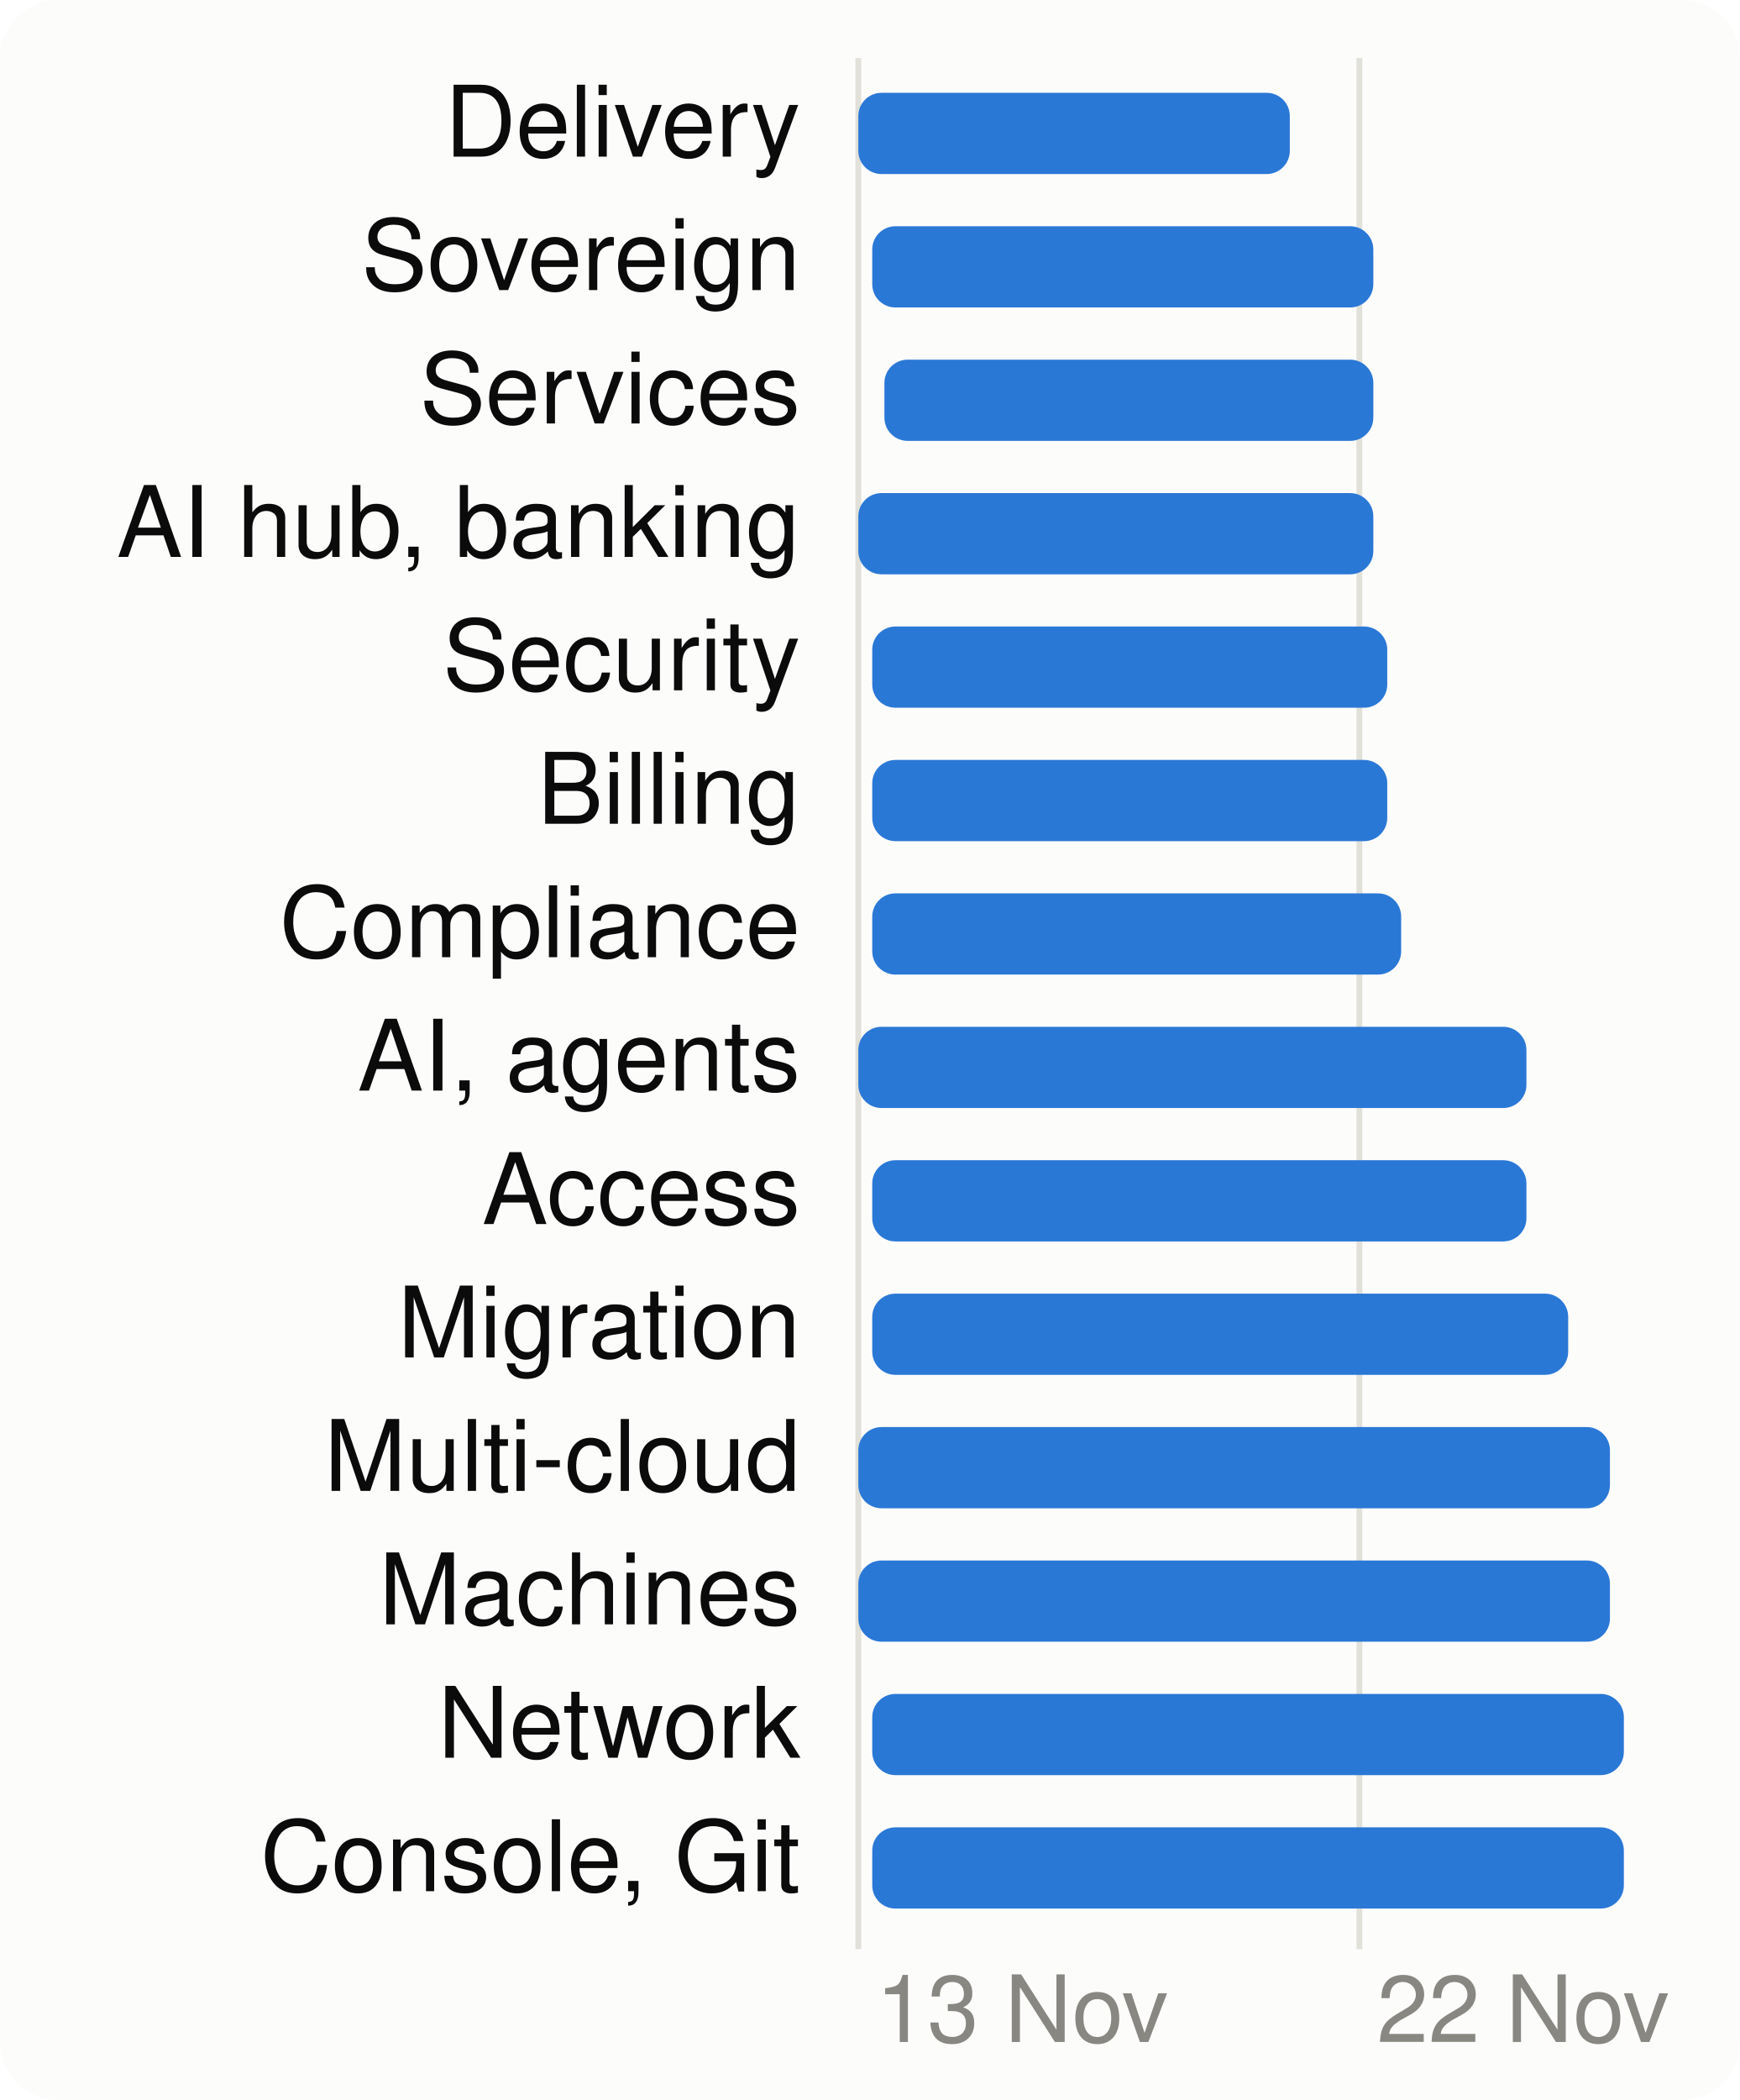
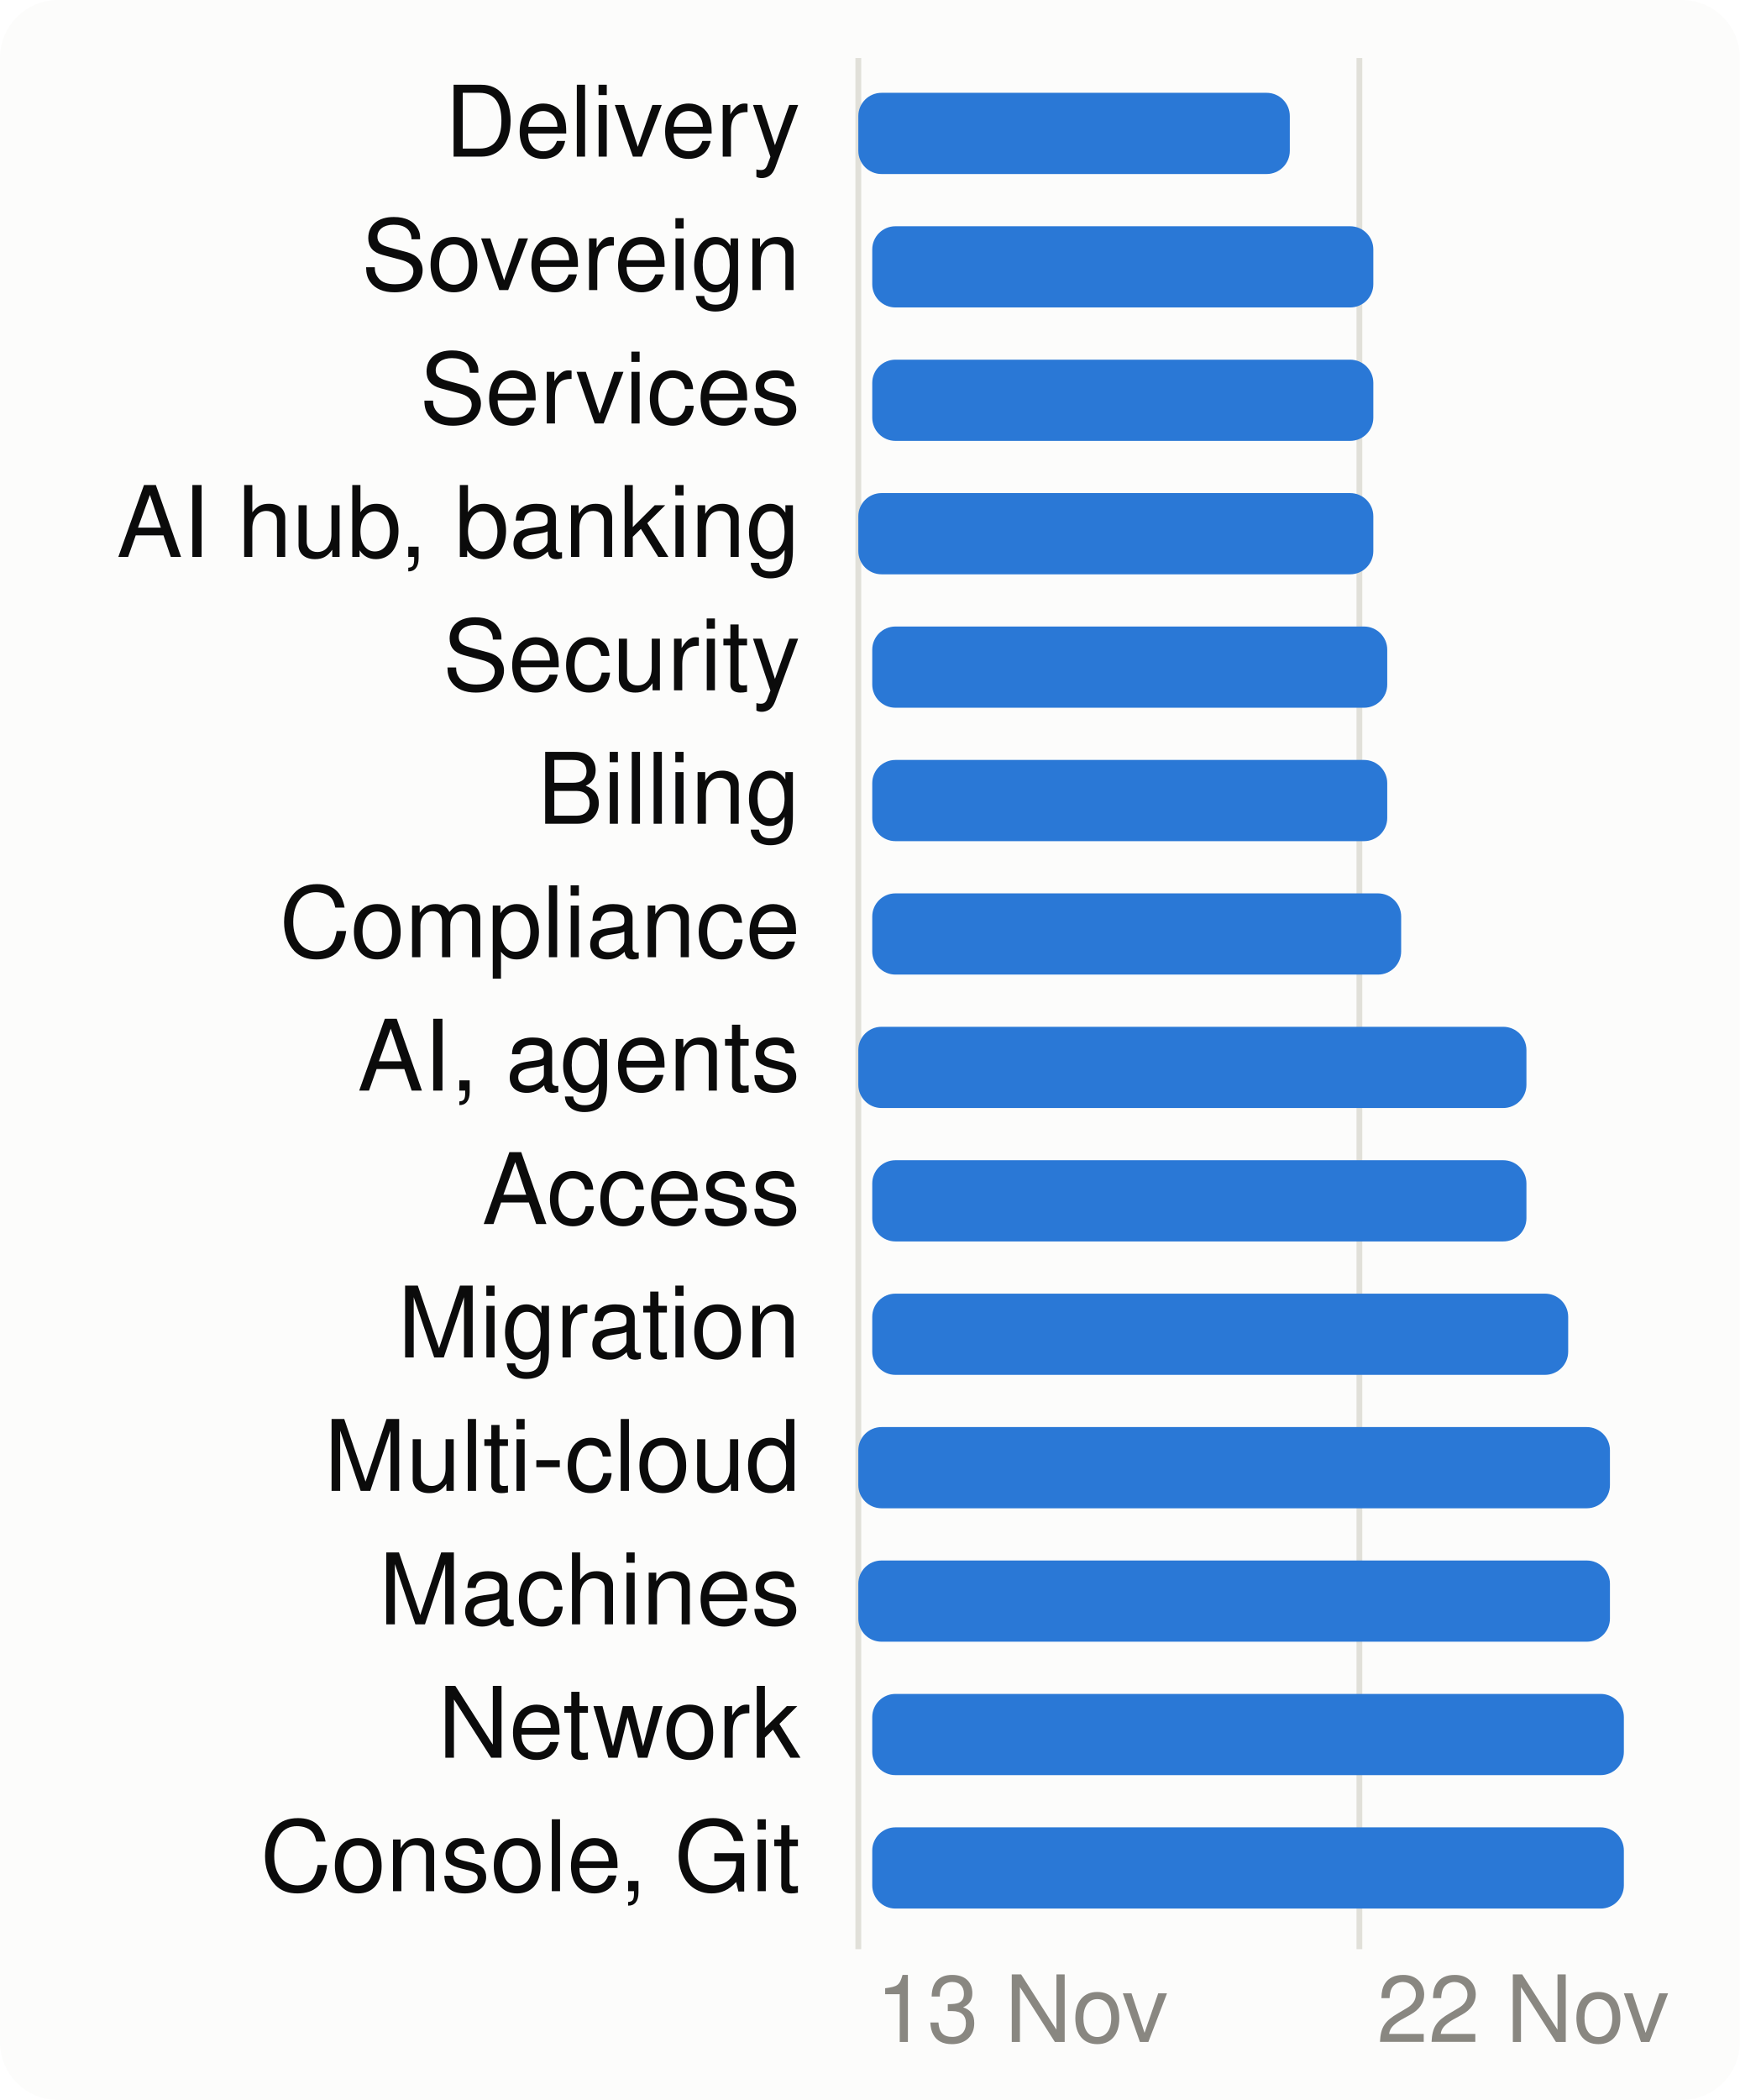
<svg xmlns="http://www.w3.org/2000/svg" viewBox="0 0 300 362" width="300" height="362" font-family="system-ui,-apple-system,Segoe UI,Helvetica,Arial,sans-serif" font-size="18" role="img" aria-label="When each product area is worked on">
  <style>.h{paint-order:stroke;stroke:#fcfcfb;stroke-width:3px;stroke-linejoin:round}.rg{stroke:#fcfcfb}@media (prefers-color-scheme: dark){.bg{fill:#1a1a19}.t1{fill:#f0efec}.t2{fill:#c3c2b7}.gr{stroke:#2c2c2a}.ax{stroke:#383835}.ld{stroke:#383835}.br{stroke:#c3c2b7}.m{stroke:#3987e5}.dp{stroke:#d95926}.v{stroke:#199e70}.i2{stroke:#c3c2b7}.i1{stroke:#f0efec}.f1{fill:#3987e5}.f2{fill:#d95926}.f3{fill:#199e70}.f4{fill:#c98500}.ev{fill:#c3c2b7}.inv{fill:#1a1a19}.done{fill:#cde2fb}.todo{fill:#52514e}.tile{fill:#262624}.h,.rg{stroke:#1a1a19}}</style>
  <rect width="300" height="362" rx="10" class="bg" fill="#fcfcfb" />
  <line x1="148.0" x2="148.0" y1="10" y2="336" class="gr" stroke="#e1e0d9" />
  <text x="151.0" y="352" class="t3" fill="#898781" font-size="16">13 Nov</text>
  <line x1="234.4" x2="234.4" y1="10" y2="336" class="gr" stroke="#e1e0d9" />
  <text x="237.4" y="352" class="t3" fill="#898781" font-size="16">22 Nov</text>
  <text x="138" y="27" text-anchor="end" class="t1" fill="#0b0b0b" font-size="17">Delivery</text>
  <rect x="148.0" y="16" width="74.4" height="14" rx="4" class="f1" fill="#2a78d6" />
  <text x="138" y="50" text-anchor="end" class="t1" fill="#0b0b0b" font-size="17">Sovereign</text>
  <rect x="150.4" y="39" width="86.4" height="14" rx="4" class="f1" fill="#2a78d6" />
  <text x="138" y="73" text-anchor="end" class="t1" fill="#0b0b0b" font-size="17">Services</text>
-   <rect x="152.5" y="62" width="84.3" height="14" rx="4" class="f1" fill="#2a78d6" />
+   <rect x="150.4" y="62" width="86.4" height="14" rx="4" class="f1" fill="#2a78d6" />
  <text x="138" y="96" text-anchor="end" class="t1" fill="#0b0b0b" font-size="17">AI hub, banking</text>
  <rect x="148.0" y="85" width="88.8" height="14" rx="4" class="f1" fill="#2a78d6" />
  <text x="138" y="119" text-anchor="end" class="t1" fill="#0b0b0b" font-size="17">Security</text>
  <rect x="150.4" y="108" width="88.8" height="14" rx="4" class="f1" fill="#2a78d6" />
  <text x="138" y="142" text-anchor="end" class="t1" fill="#0b0b0b" font-size="17">Billing</text>
  <rect x="150.4" y="131" width="88.8" height="14" rx="4" class="f1" fill="#2a78d6" />
  <text x="138" y="165" text-anchor="end" class="t1" fill="#0b0b0b" font-size="17">Compliance</text>
  <rect x="150.4" y="154" width="91.2" height="14" rx="4" class="f1" fill="#2a78d6" />
  <text x="138" y="188" text-anchor="end" class="t1" fill="#0b0b0b" font-size="17">AI, agents</text>
  <rect x="148.0" y="177" width="115.2" height="14" rx="4" class="f1" fill="#2a78d6" />
  <text x="138" y="211" text-anchor="end" class="t1" fill="#0b0b0b" font-size="17">Access</text>
  <rect x="150.4" y="200" width="112.8" height="14" rx="4" class="f1" fill="#2a78d6" />
  <text x="138" y="234" text-anchor="end" class="t1" fill="#0b0b0b" font-size="17">Migration</text>
  <rect x="150.4" y="223" width="120.0" height="14" rx="4" class="f1" fill="#2a78d6" />
  <text x="138" y="257" text-anchor="end" class="t1" fill="#0b0b0b" font-size="17">Multi-cloud</text>
  <rect x="148.0" y="246" width="129.6" height="14" rx="4" class="f1" fill="#2a78d6" />
  <text x="138" y="280" text-anchor="end" class="t1" fill="#0b0b0b" font-size="17">Machines</text>
  <rect x="148.0" y="269" width="129.6" height="14" rx="4" class="f1" fill="#2a78d6" />
  <text x="138" y="303" text-anchor="end" class="t1" fill="#0b0b0b" font-size="17">Network</text>
  <rect x="150.4" y="292" width="129.6" height="14" rx="4" class="f1" fill="#2a78d6" />
  <text x="138" y="326" text-anchor="end" class="t1" fill="#0b0b0b" font-size="17">Console, Git</text>
  <rect x="150.4" y="315" width="129.6" height="14" rx="4" class="f1" fill="#2a78d6" />
</svg>
